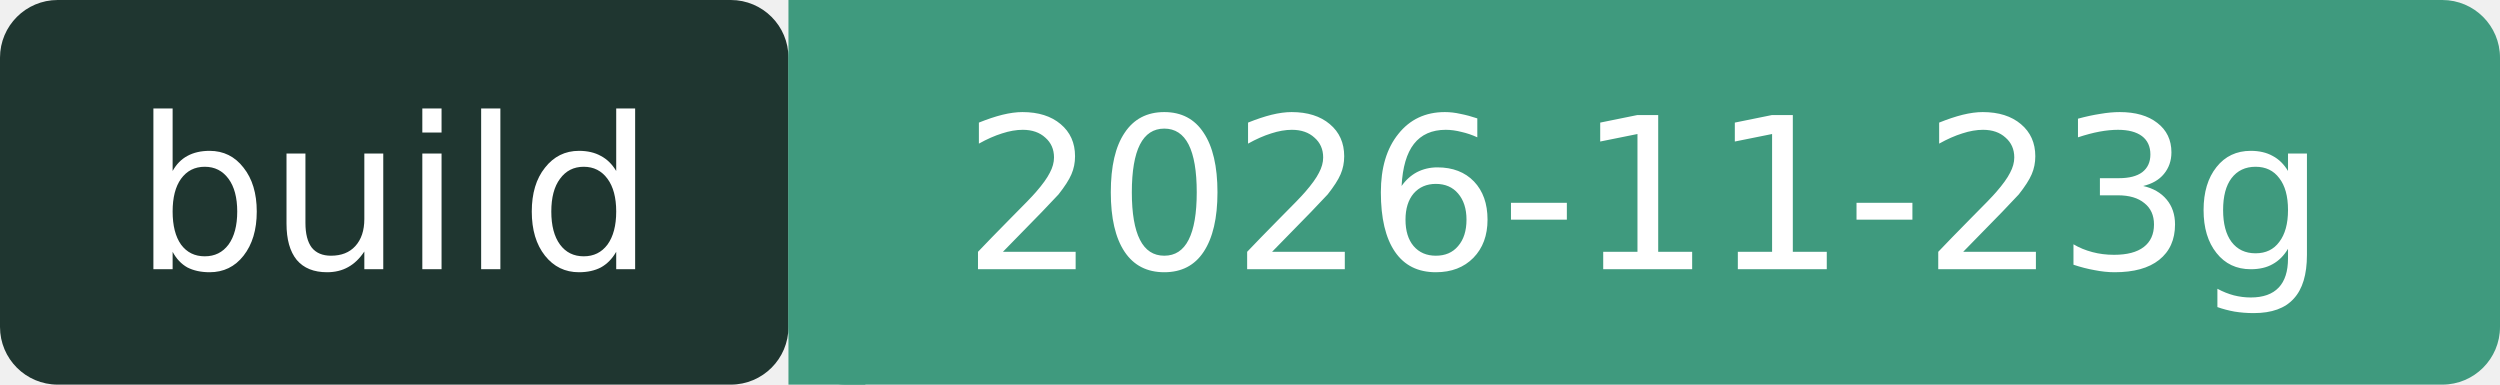
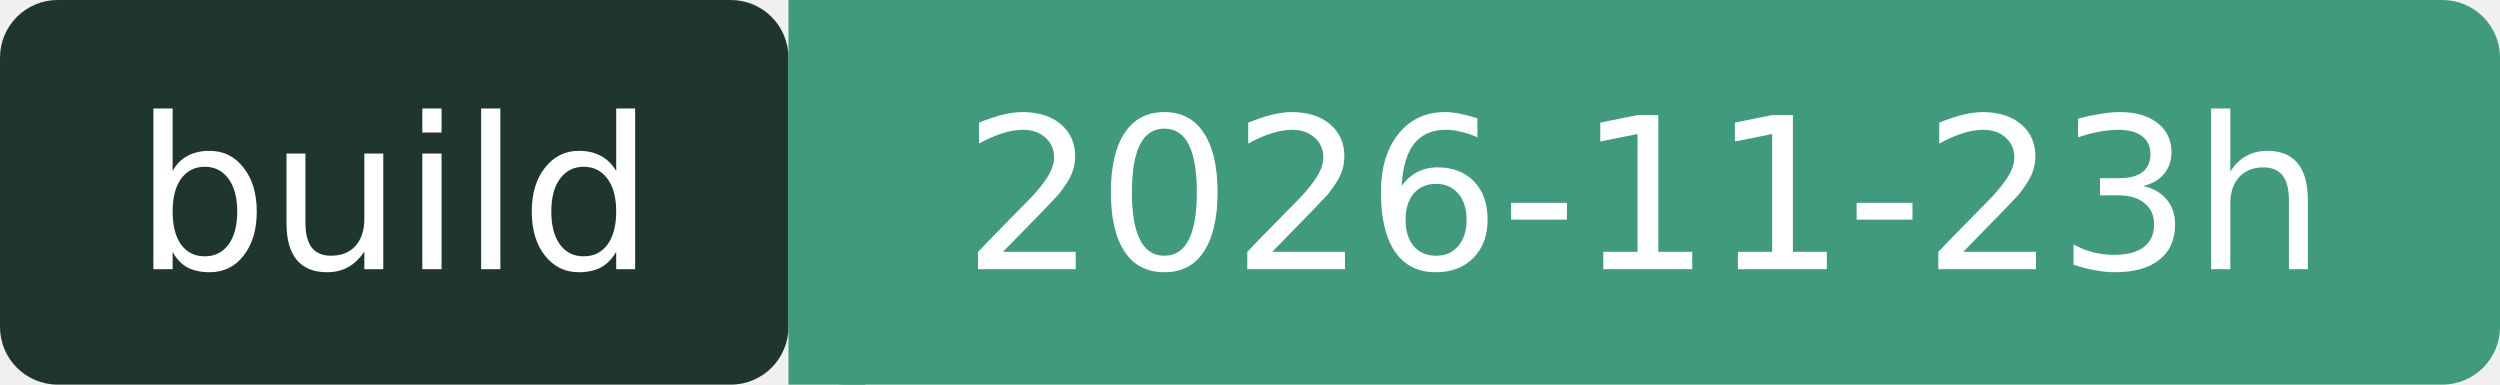
- <svg xmlns="http://www.w3.org/2000/svg" width="130" height="20" role="img" aria-label="build: 2026-11-23g">
+ <svg xmlns="http://www.w3.org/2000/svg" width="130" height="20" role="img" aria-label="build: 2026-11-23h">
  <rect width="41" height="20" rx="3" fill="#1F3630" />
  <rect x="41" width="89" height="20" rx="3" fill="#3F9A7E" />
  <rect x="41" width="4" height="20" fill="#3F9A7E" />
  <g fill="#fff" font-family="Verdana,DejaVu Sans,sans-serif" font-size="11" text-anchor="middle">
    <text x="20.5" y="14">build</text>
-     <text x="85.5" y="14">2026-11-23g</text>
+     <text x="85.5" y="14">2026-11-23h</text>
  </g>
</svg>
